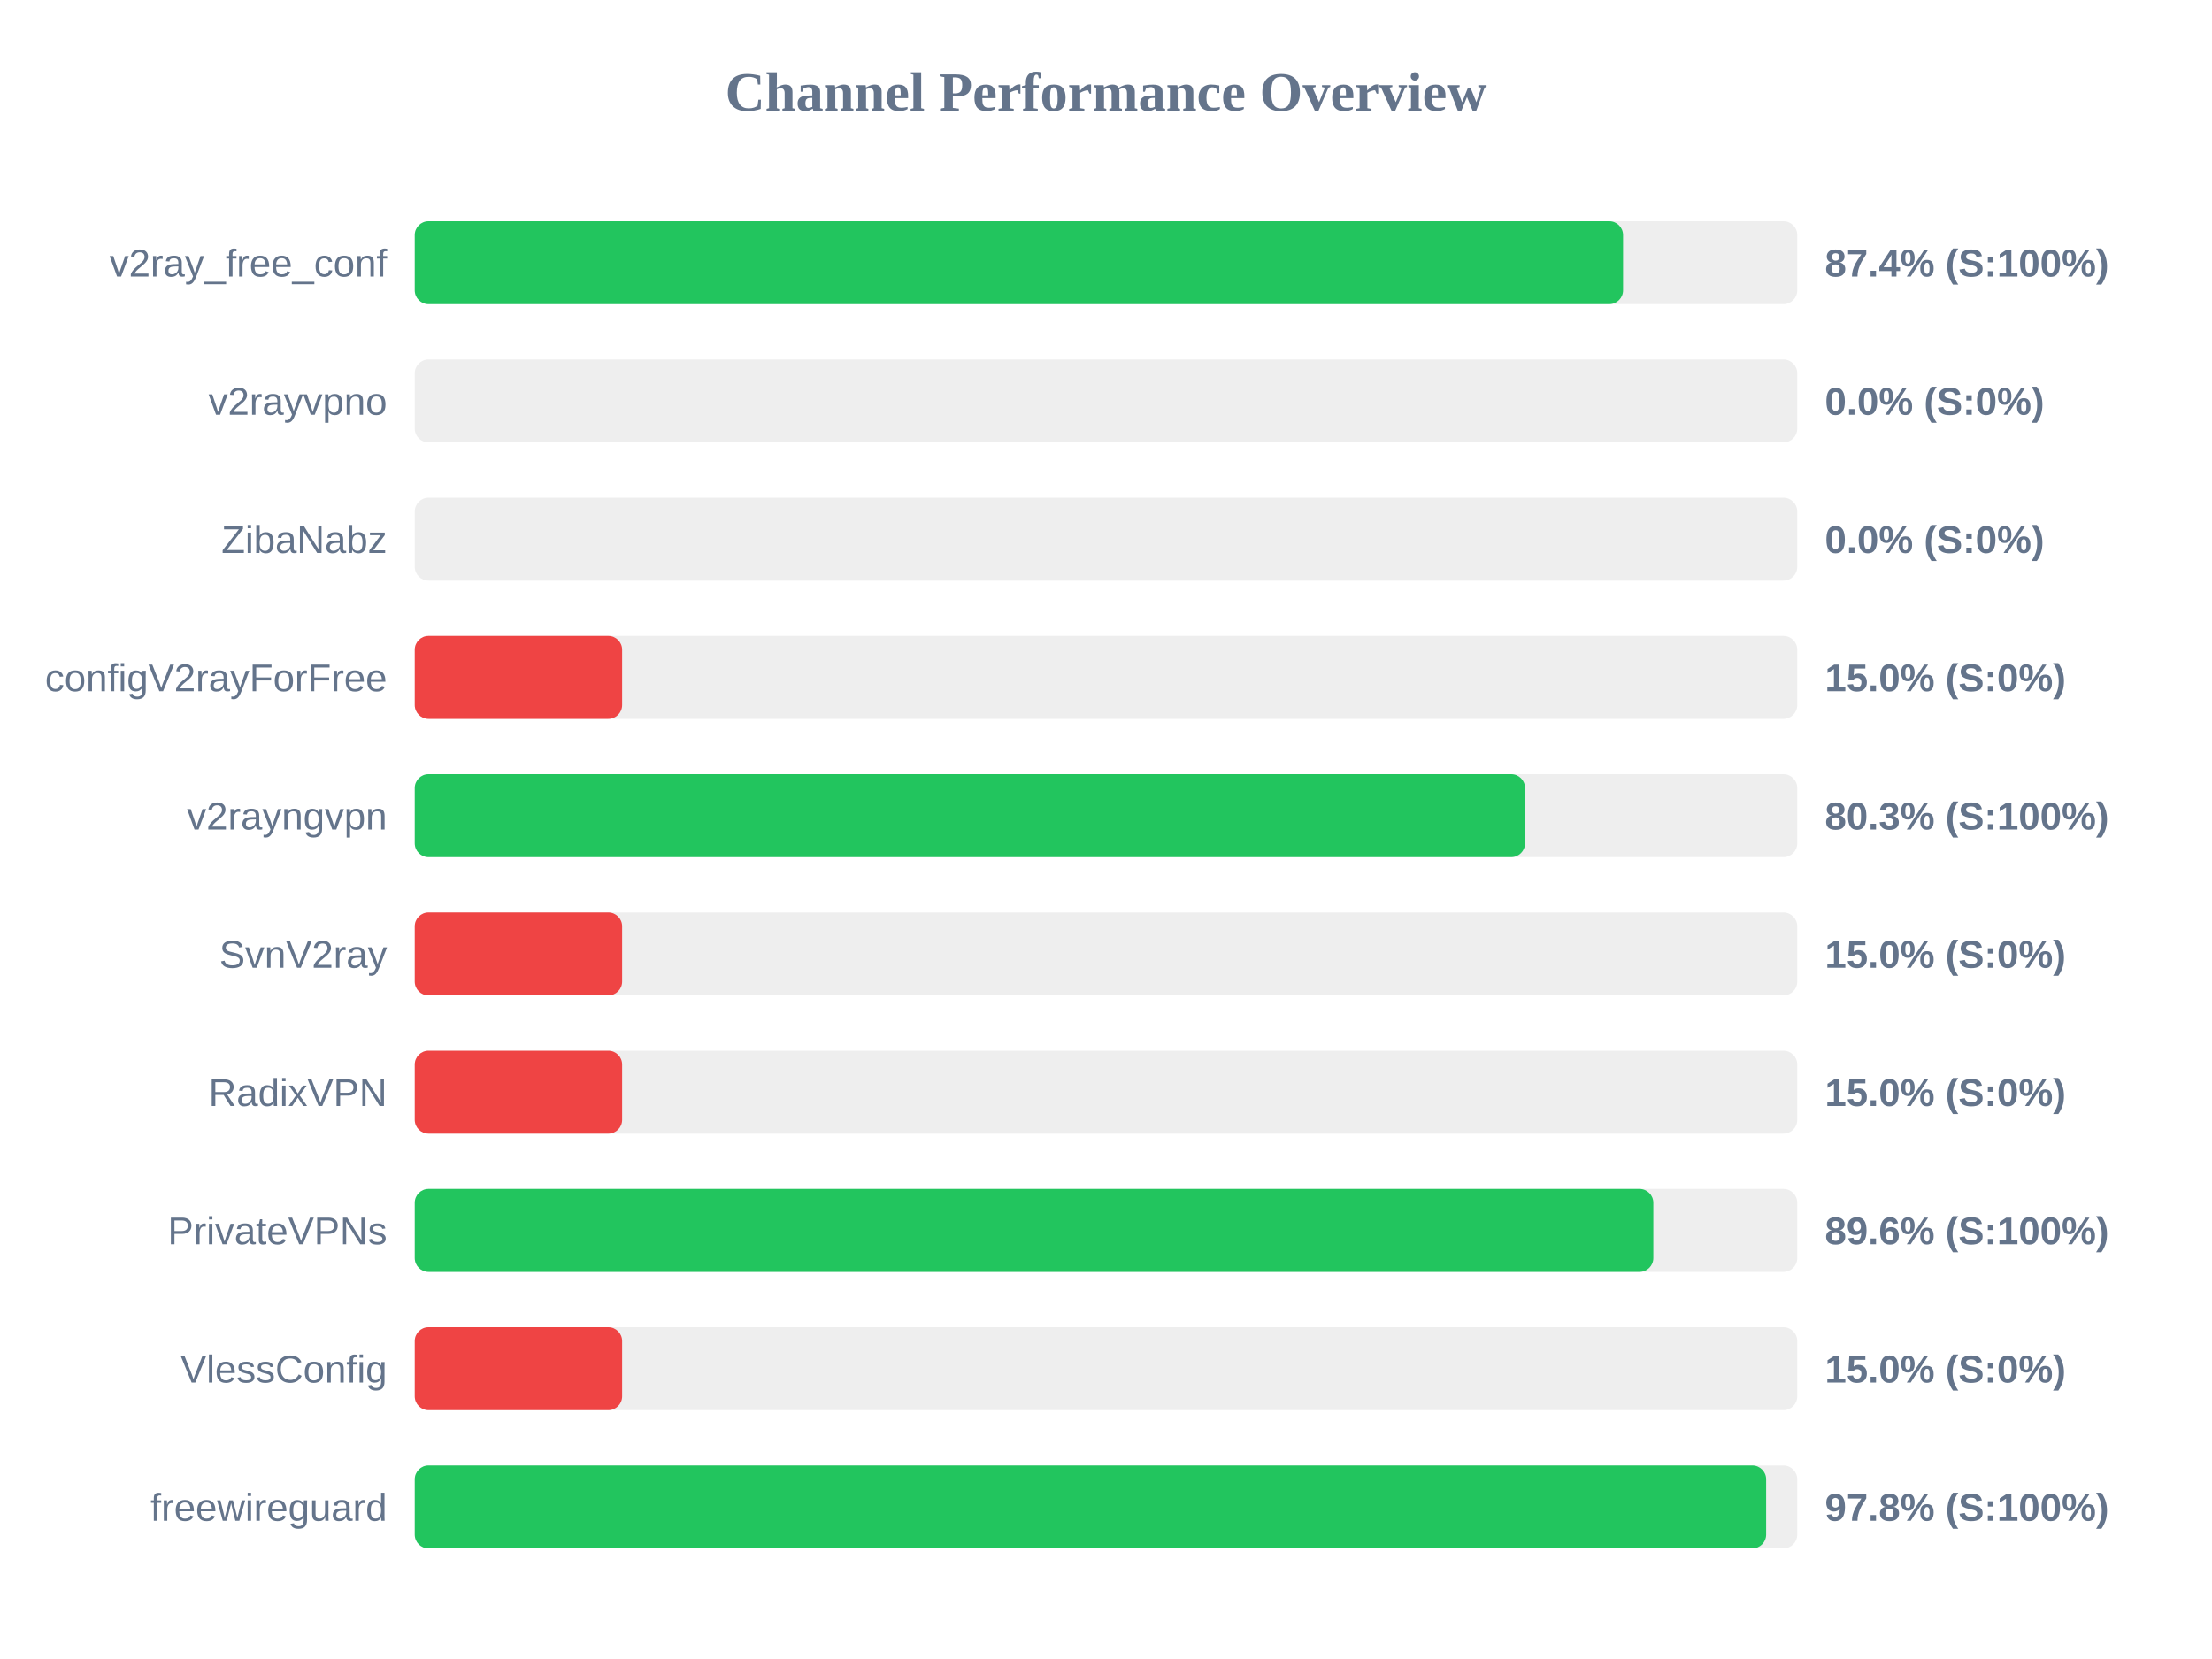
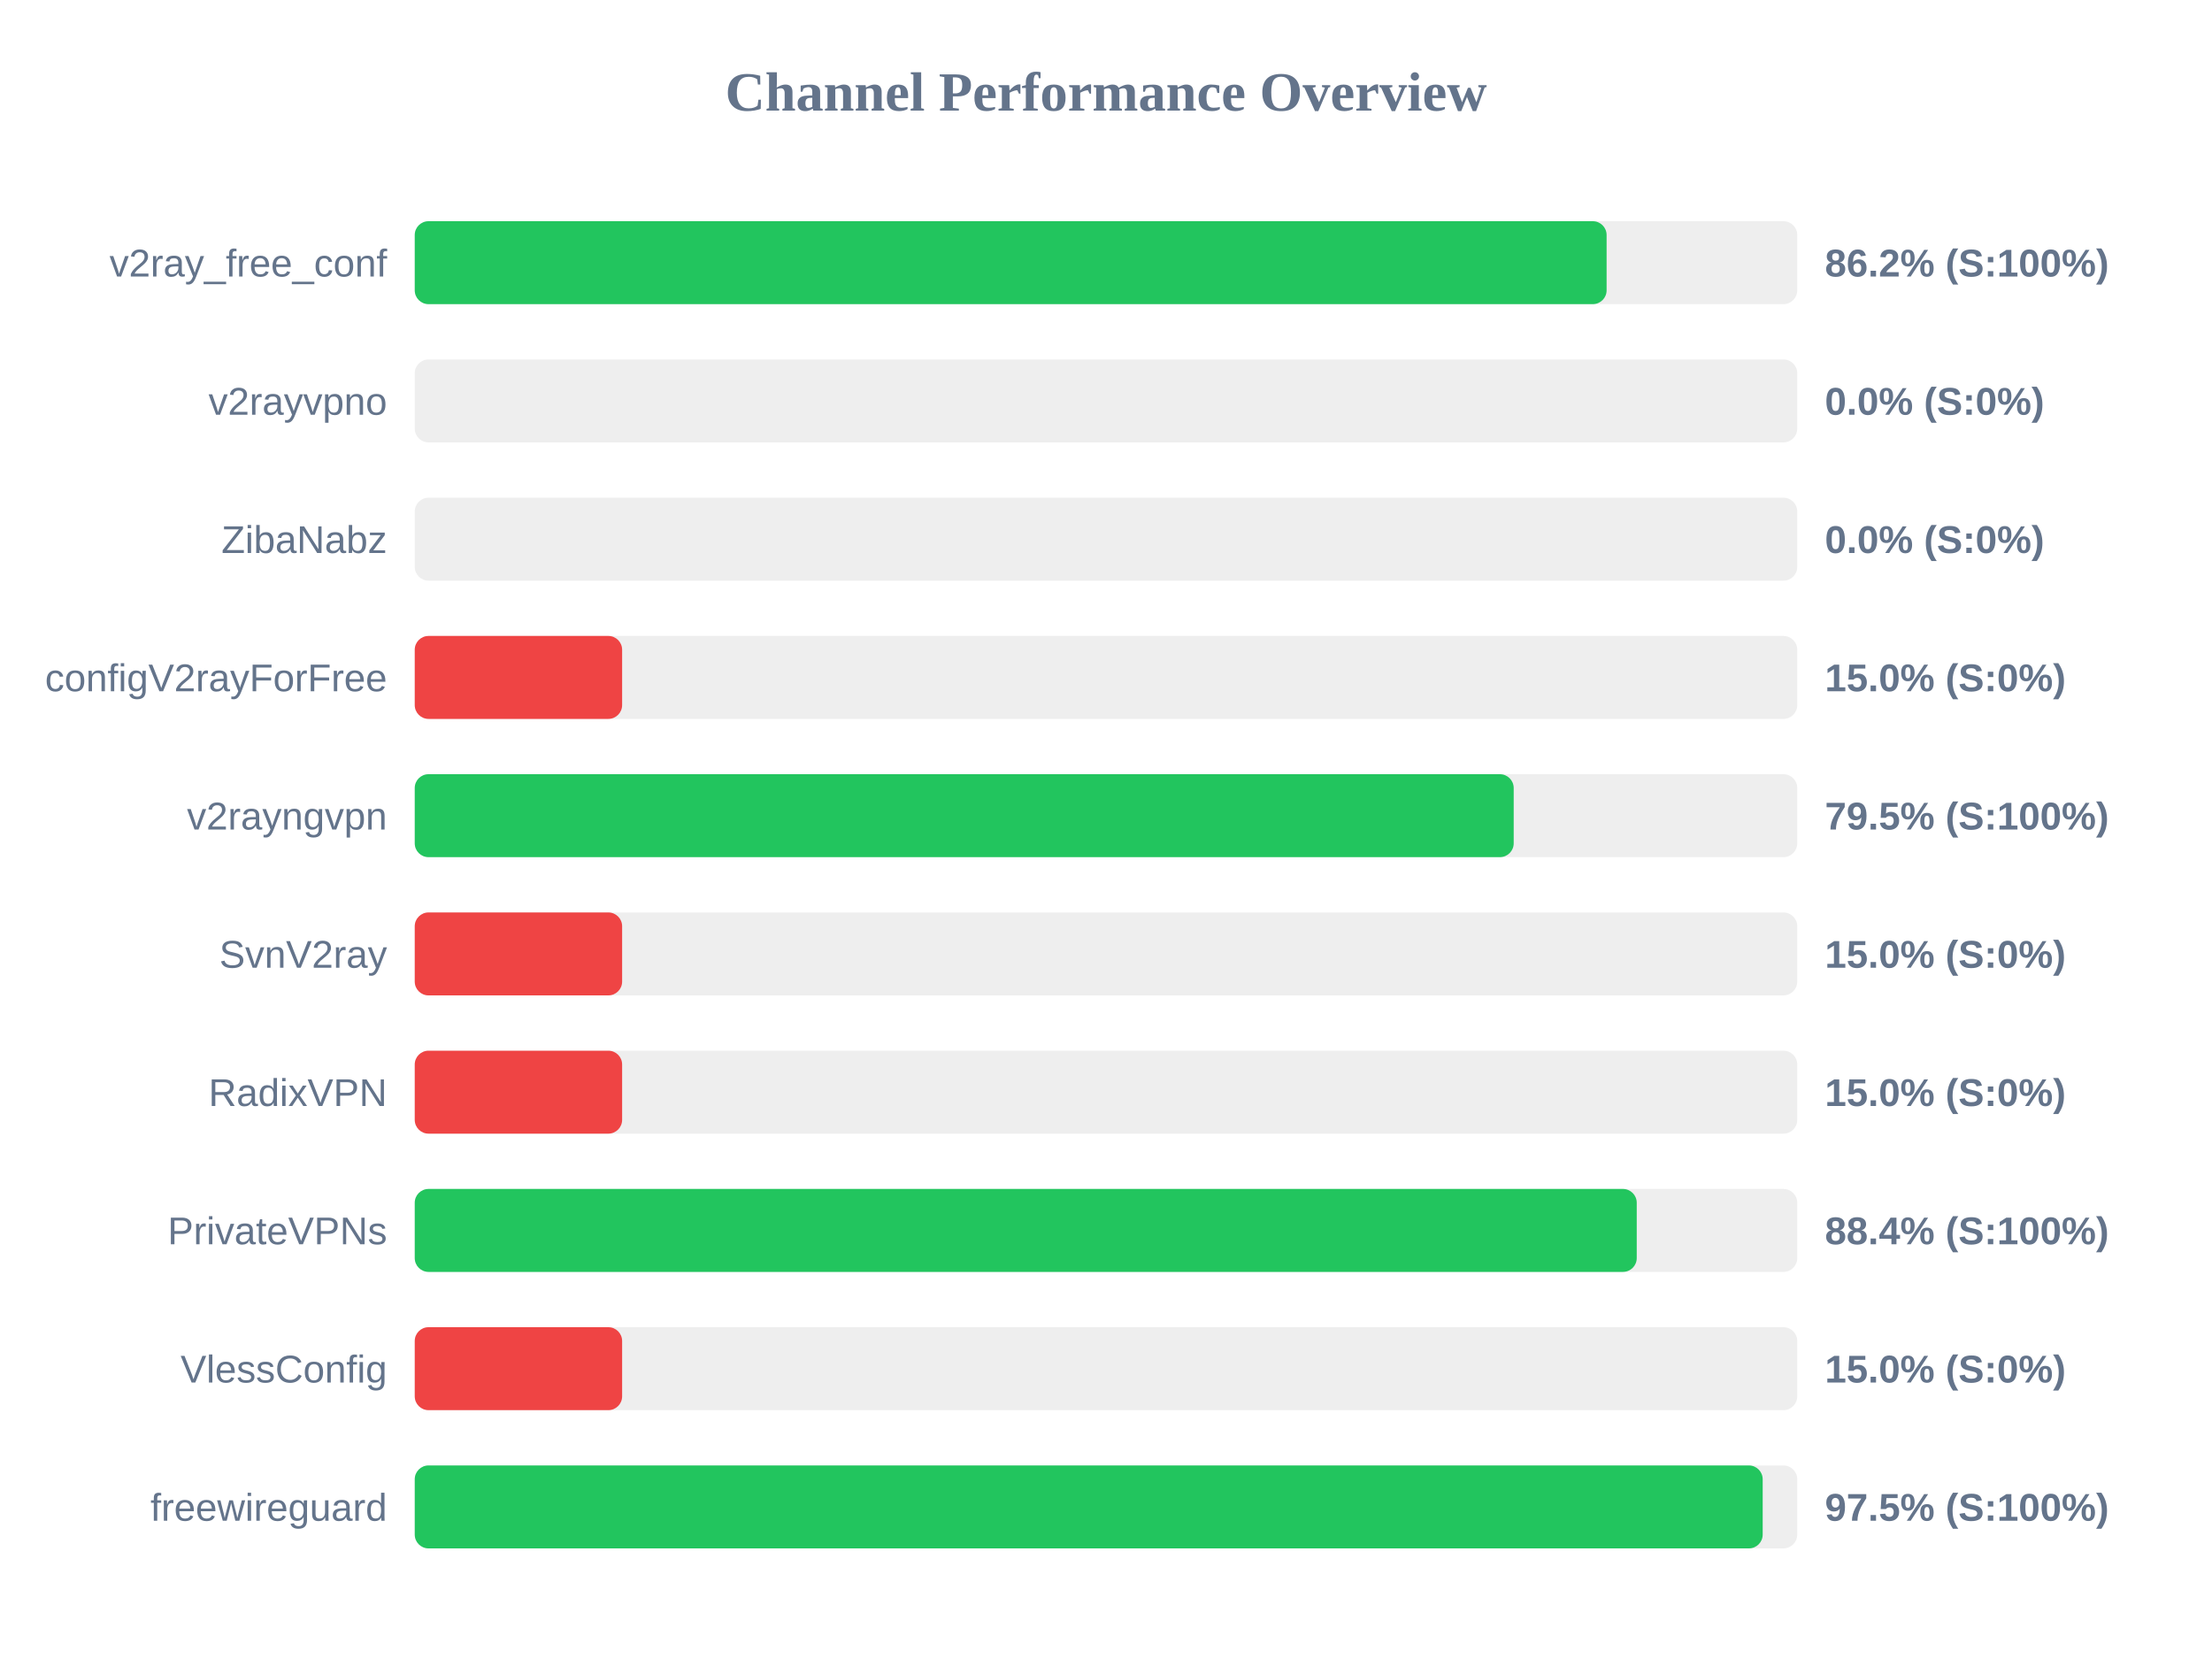
<svg xmlns="http://www.w3.org/2000/svg" width="800" height="600" version="1.1">
  <style>
        .row { font: 14px Arial; fill: #64748b; }
        .score { font: bold 14px Arial; fill: #64748b; }
    </style>
  <text x="400" y="40" text-anchor="middle" font-size="20px" font-weight="bold" fill="#64748b">Channel Performance Overview</text>
  <rect x="150" y="80" width="500" height="30" fill="#eee" rx="5" />
-   <rect x="150" y="80" width="437.0" height="30" fill="#22c55e" rx="5" />
+   <rect x="150" y="80" width="431.05" height="30" fill="#22c55e" rx="5" />
  <text x="140" y="100" text-anchor="end" class="row">v2ray_free_conf</text>
-   <text x="660" y="100" text-anchor="start" class="score">87.4% (S:100%)</text>
+   <text x="660" y="100" text-anchor="start" class="score">86.2% (S:100%)</text>
  <rect x="150" y="130" width="500" height="30" fill="#eee" rx="5" />
  <rect x="150" y="130" width="0.0" height="30" fill="#ef4444" rx="5" />
  <text x="140" y="150" text-anchor="end" class="row">v2rayvpno</text>
  <text x="660" y="150" text-anchor="start" class="score">0.0% (S:0%)</text>
  <rect x="150" y="180" width="500" height="30" fill="#eee" rx="5" />
  <rect x="150" y="180" width="0.0" height="30" fill="#ef4444" rx="5" />
  <text x="140" y="200" text-anchor="end" class="row">ZibaNabz</text>
  <text x="660" y="200" text-anchor="start" class="score">0.0% (S:0%)</text>
  <rect x="150" y="230" width="500" height="30" fill="#eee" rx="5" />
  <rect x="150" y="230" width="75.0" height="30" fill="#ef4444" rx="5" />
  <text x="140" y="250" text-anchor="end" class="row">configV2rayForFree</text>
  <text x="660" y="250" text-anchor="start" class="score">15.0% (S:0%)</text>
  <rect x="150" y="280" width="500" height="30" fill="#eee" rx="5" />
-   <rect x="150" y="280" width="401.55" height="30" fill="#22c55e" rx="5" />
+   <rect x="150" y="280" width="397.45" height="30" fill="#22c55e" rx="5" />
  <text x="140" y="300" text-anchor="end" class="row">v2rayngvpn</text>
-   <text x="660" y="300" text-anchor="start" class="score">80.3% (S:100%)</text>
+   <text x="660" y="300" text-anchor="start" class="score">79.5% (S:100%)</text>
  <rect x="150" y="330" width="500" height="30" fill="#eee" rx="5" />
  <rect x="150" y="330" width="75.0" height="30" fill="#ef4444" rx="5" />
  <text x="140" y="350" text-anchor="end" class="row">SvnV2ray</text>
  <text x="660" y="350" text-anchor="start" class="score">15.0% (S:0%)</text>
  <rect x="150" y="380" width="500" height="30" fill="#eee" rx="5" />
  <rect x="150" y="380" width="75.0" height="30" fill="#ef4444" rx="5" />
  <text x="140" y="400" text-anchor="end" class="row">RadixVPN</text>
  <text x="660" y="400" text-anchor="start" class="score">15.0% (S:0%)</text>
  <rect x="150" y="430" width="500" height="30" fill="#eee" rx="5" />
-   <rect x="150" y="430" width="447.95" height="30" fill="#22c55e" rx="5" />
+   <rect x="150" y="430" width="441.95" height="30" fill="#22c55e" rx="5" />
  <text x="140" y="450" text-anchor="end" class="row">PrivateVPNs</text>
-   <text x="660" y="450" text-anchor="start" class="score">89.6% (S:100%)</text>
+   <text x="660" y="450" text-anchor="start" class="score">88.4% (S:100%)</text>
  <rect x="150" y="480" width="500" height="30" fill="#eee" rx="5" />
  <rect x="150" y="480" width="75.0" height="30" fill="#ef4444" rx="5" />
  <text x="140" y="500" text-anchor="end" class="row">VlessConfig</text>
  <text x="660" y="500" text-anchor="start" class="score">15.0% (S:0%)</text>
  <rect x="150" y="530" width="500" height="30" fill="#eee" rx="5" />
-   <rect x="150" y="530" width="488.75" height="30" fill="#22c55e" rx="5" />
+   <rect x="150" y="530" width="487.5" height="30" fill="#22c55e" rx="5" />
  <text x="140" y="550" text-anchor="end" class="row">freewireguard</text>
-   <text x="660" y="550" text-anchor="start" class="score">97.8% (S:100%)</text>
+   <text x="660" y="550" text-anchor="start" class="score">97.5% (S:100%)</text>
</svg>
